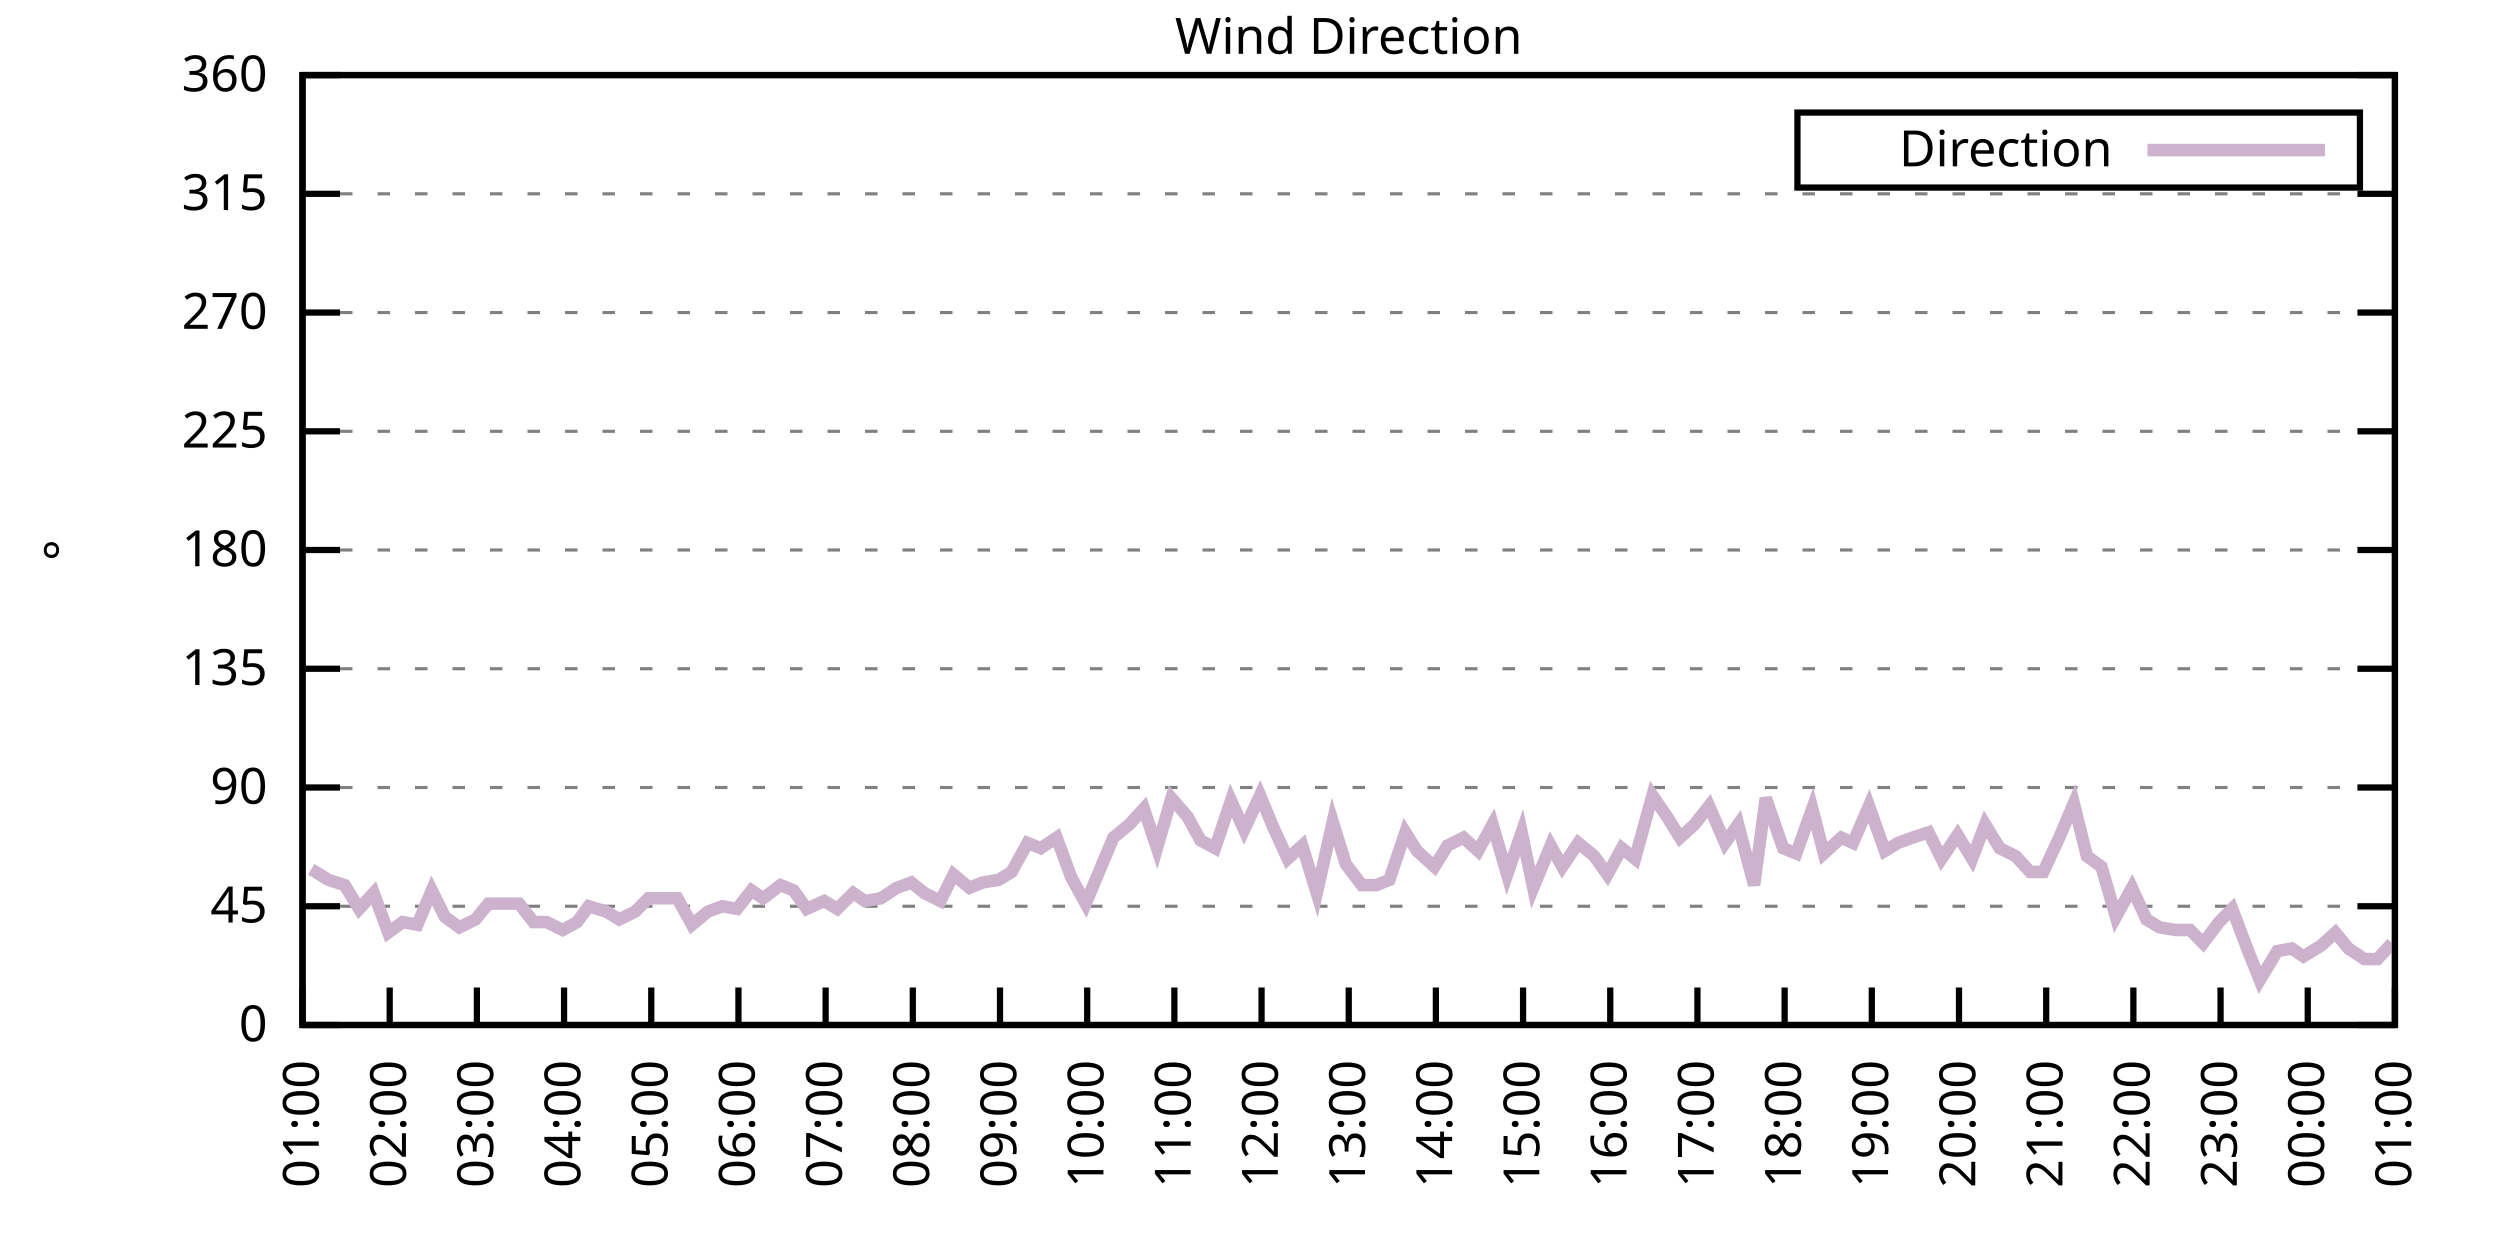
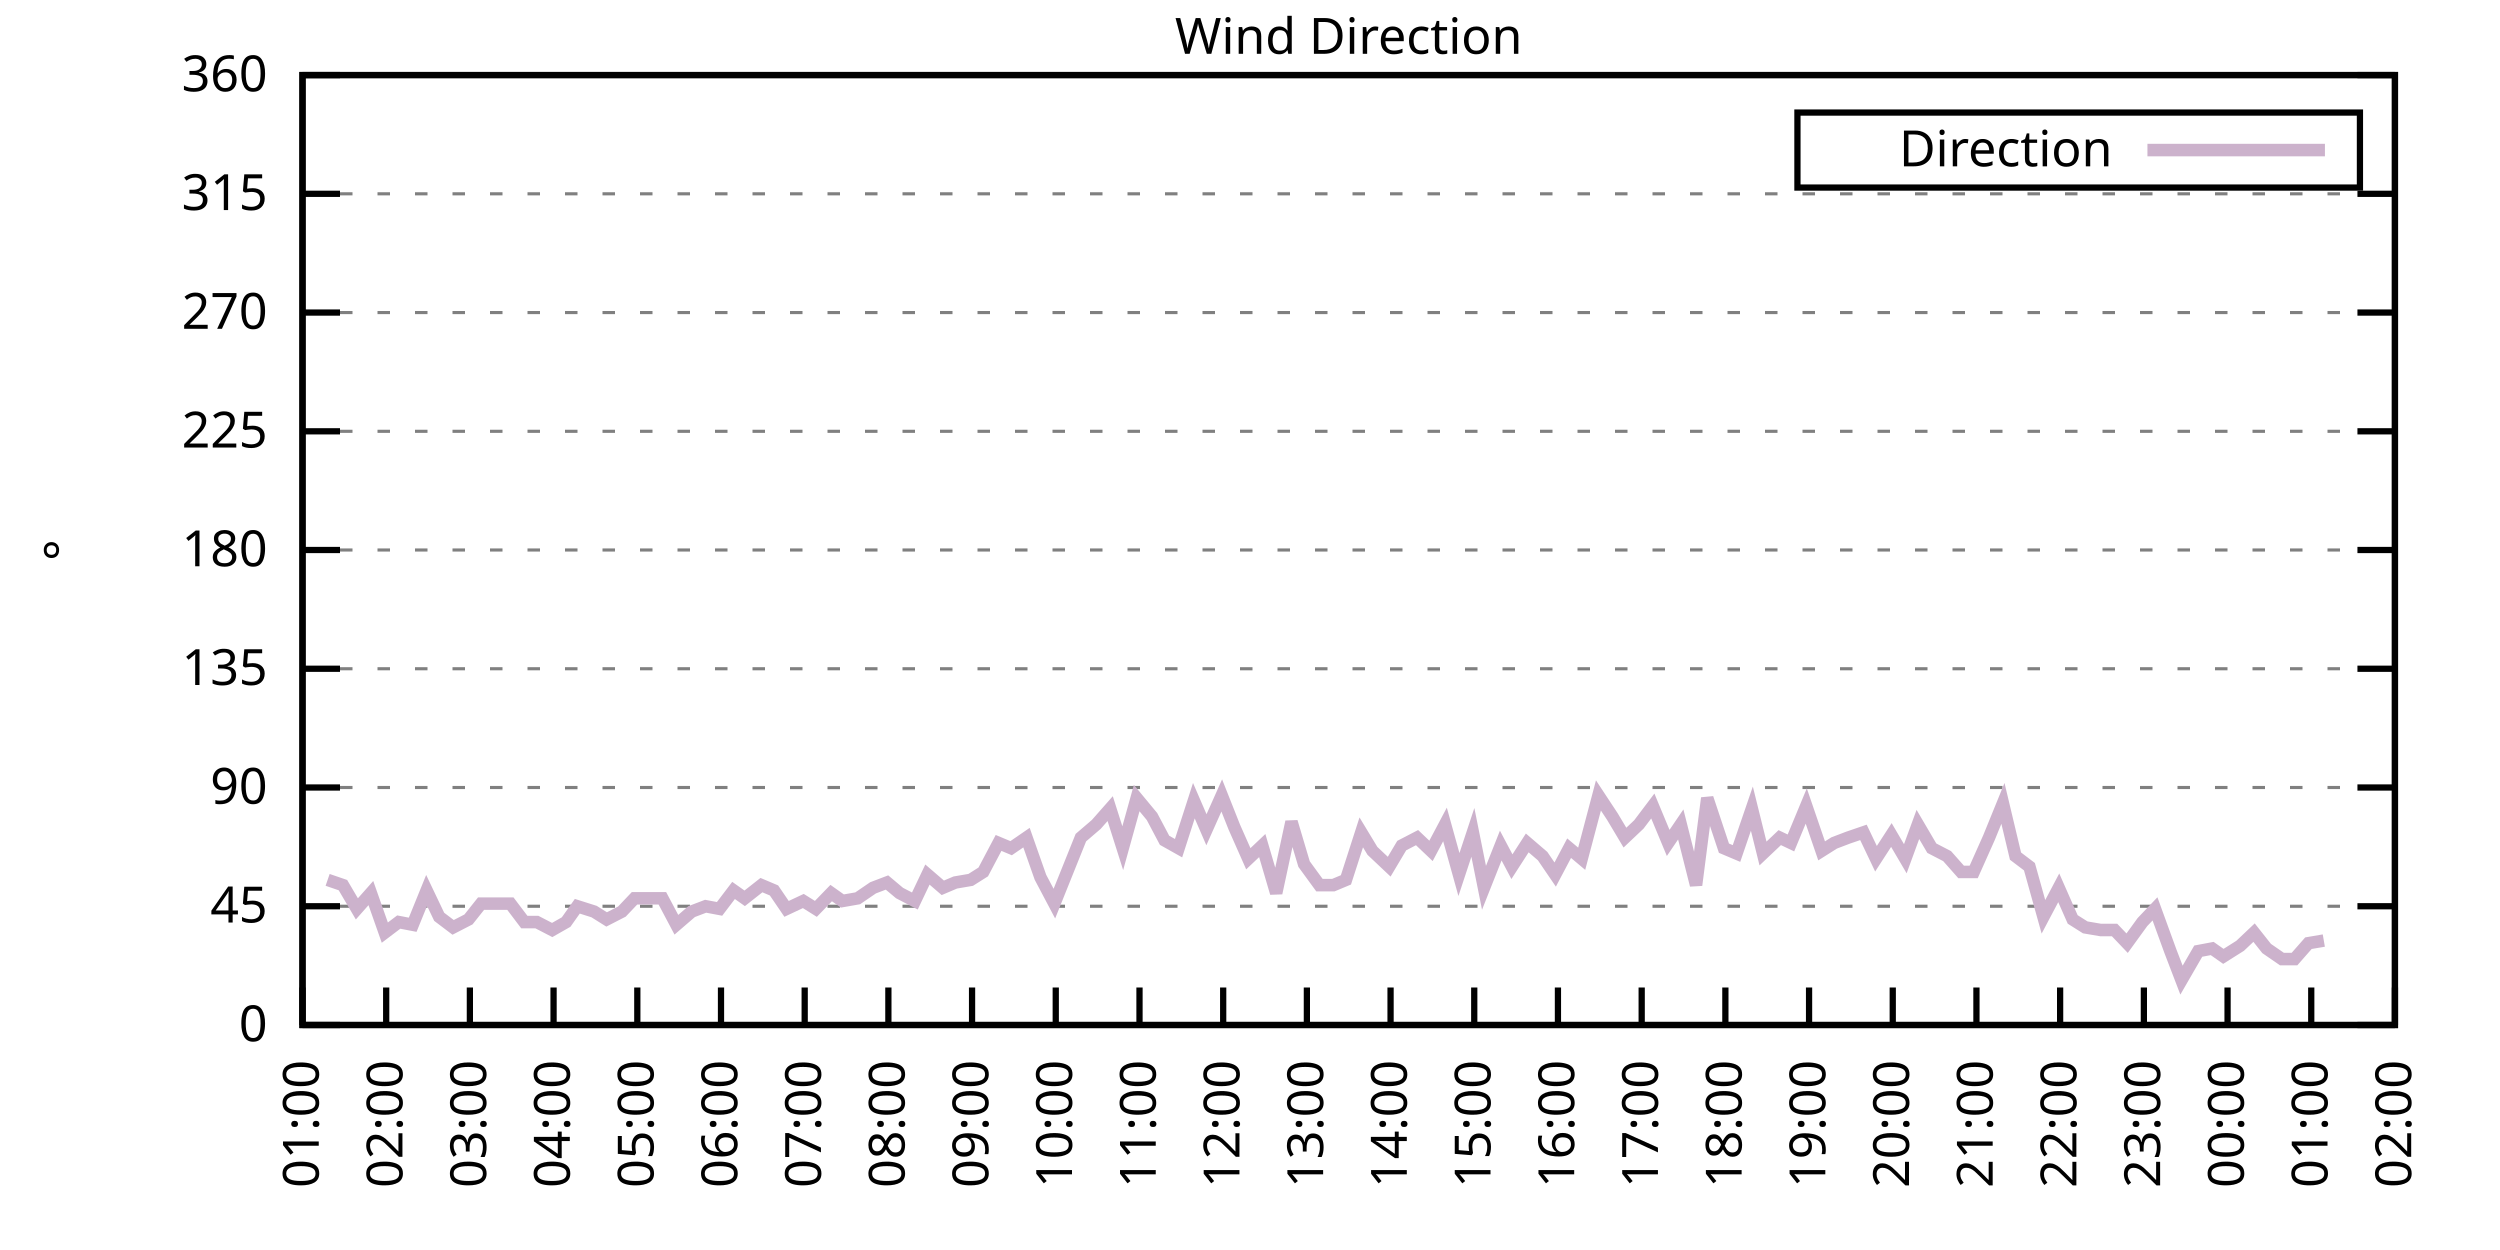
<svg xmlns="http://www.w3.org/2000/svg" xmlns:xlink="http://www.w3.org/1999/xlink" width="400" height="200" viewBox="0 0 400 200">
  <g id="gnuplot_canvas">
    <rect x="0" y="0" width="400" height="200" fill="none" />
    <defs>
      <circle id="gpDot" r="0.5" stroke-width="0.5" stroke="currentColor" />
      <path id="gpPt0" stroke-width="0.333" stroke="currentColor" d="M-1,0 h2 M0,-1 v2" />
      <path id="gpPt1" stroke-width="0.333" stroke="currentColor" d="M-1,-1 L1,1 M1,-1 L-1,1" />
      <path id="gpPt2" stroke-width="0.333" stroke="currentColor" d="M-1,0 L1,0 M0,-1 L0,1 M-1,-1 L1,1 M-1,1 L1,-1" />
      <rect id="gpPt3" stroke-width="0.333" stroke="currentColor" x="-1" y="-1" width="2" height="2" />
      <rect id="gpPt4" stroke-width="0.333" stroke="currentColor" fill="currentColor" x="-1" y="-1" width="2" height="2" />
      <circle id="gpPt5" stroke-width="0.333" stroke="currentColor" cx="0" cy="0" r="1" />
      <use xlink:href="#gpPt5" id="gpPt6" fill="currentColor" stroke="none" />
      <path id="gpPt7" stroke-width="0.333" stroke="currentColor" d="M0,-1.33 L-1.33,0.67 L1.33,0.67 z" />
      <use xlink:href="#gpPt7" id="gpPt8" fill="currentColor" stroke="none" />
      <use xlink:href="#gpPt7" id="gpPt9" stroke="currentColor" transform="rotate(180)" />
      <use xlink:href="#gpPt9" id="gpPt10" fill="currentColor" stroke="none" />
      <use xlink:href="#gpPt3" id="gpPt11" stroke="currentColor" transform="rotate(45)" />
      <use xlink:href="#gpPt11" id="gpPt12" fill="currentColor" stroke="none" />
      <path id="gpPt13" stroke-width="0.333" stroke="currentColor" d="M0,1.330 L1.265,0.411 L0.782,-1.067 L-0.782,-1.076 L-1.265,0.411 z" />
      <use xlink:href="#gpPt13" id="gpPt14" fill="currentColor" stroke="none" />
      <filter id="textbox" filterUnits="objectBoundingBox" x="0" y="0" height="1" width="1">
        <feFlood flood-color="white" flood-opacity="1" result="bgnd" />
        <feComposite in="SourceGraphic" in2="bgnd" operator="atop" />
      </filter>
      <filter id="greybox" filterUnits="objectBoundingBox" x="0" y="0" height="1" width="1">
        <feFlood flood-color="lightgrey" flood-opacity="1" result="grey" />
        <feComposite in="SourceGraphic" in2="grey" operator="atop" />
      </filter>
    </defs>
    <g fill="none" color="white" stroke="currentColor" stroke-width="1.00" stroke-linecap="butt" stroke-linejoin="miter">
</g>
    <g fill="none" color="black" stroke="currentColor" stroke-width="1.00" stroke-linecap="butt" stroke-linejoin="miter">
      <g stroke="none" shape-rendering="crispEdges">
        <polygon fill="rgb(255, 255, 255)" points="48.40,164.00 383.18,164.00 383.18,12.02 48.40,12.02 " />
      </g>
    </g>
    <g fill="none" color="black" stroke="currentColor" stroke-width="1.00" stroke-linecap="butt" stroke-linejoin="miter">
</g>
    <g fill="none" color="black" stroke="black" stroke-width="0.50" stroke-linecap="butt" stroke-linejoin="miter">
</g>
    <g fill="none" color="gray" stroke="currentColor" stroke-width="0.50" stroke-linecap="butt" stroke-linejoin="miter">
      <path stroke="gray" stroke-dasharray="2,4" class="gridline" d="M48.40,164.00 L383.19,164.00  " />
    </g>
    <g fill="none" color="gray" stroke="gray" stroke-width="1.00" stroke-linecap="butt" stroke-linejoin="miter">
</g>
    <g fill="none" color="black" stroke="currentColor" stroke-width="1.00" stroke-linecap="butt" stroke-linejoin="miter">
      <path stroke="black" d="M48.40,164.00 L54.40,164.00 M383.19,164.00 L377.19,164.00  " />
      <g transform="translate(42.80,166.60)" stroke="none" fill="black" font-family="Sans" font-size="8.00" text-anchor="end">
        <text>
          <tspan font-family="Sans"> 0</tspan>
        </text>
      </g>
    </g>
    <g fill="none" color="black" stroke="currentColor" stroke-width="1.00" stroke-linecap="butt" stroke-linejoin="miter">
</g>
    <g fill="none" color="black" stroke="black" stroke-width="0.50" stroke-linecap="butt" stroke-linejoin="miter">
</g>
    <g fill="none" color="gray" stroke="currentColor" stroke-width="0.50" stroke-linecap="butt" stroke-linejoin="miter">
      <path stroke="gray" stroke-dasharray="2,4" class="gridline" d="M48.40,145.00 L383.19,145.00  " />
    </g>
    <g fill="none" color="gray" stroke="gray" stroke-width="1.00" stroke-linecap="butt" stroke-linejoin="miter">
</g>
    <g fill="none" color="black" stroke="currentColor" stroke-width="1.00" stroke-linecap="butt" stroke-linejoin="miter">
      <path stroke="black" d="M48.40,145.00 L54.40,145.00 M383.19,145.00 L377.19,145.00  " />
      <g transform="translate(42.80,147.60)" stroke="none" fill="black" font-family="Sans" font-size="8.00" text-anchor="end">
        <text>
          <tspan font-family="Sans"> 45</tspan>
        </text>
      </g>
    </g>
    <g fill="none" color="black" stroke="currentColor" stroke-width="1.00" stroke-linecap="butt" stroke-linejoin="miter">
</g>
    <g fill="none" color="black" stroke="black" stroke-width="0.50" stroke-linecap="butt" stroke-linejoin="miter">
</g>
    <g fill="none" color="gray" stroke="currentColor" stroke-width="0.50" stroke-linecap="butt" stroke-linejoin="miter">
      <path stroke="gray" stroke-dasharray="2,4" class="gridline" d="M48.40,126.00 L383.19,126.00  " />
    </g>
    <g fill="none" color="gray" stroke="gray" stroke-width="1.00" stroke-linecap="butt" stroke-linejoin="miter">
</g>
    <g fill="none" color="black" stroke="currentColor" stroke-width="1.00" stroke-linecap="butt" stroke-linejoin="miter">
      <path stroke="black" d="M48.40,126.00 L54.40,126.00 M383.19,126.00 L377.19,126.00  " />
      <g transform="translate(42.80,128.60)" stroke="none" fill="black" font-family="Sans" font-size="8.00" text-anchor="end">
        <text>
          <tspan font-family="Sans"> 90</tspan>
        </text>
      </g>
    </g>
    <g fill="none" color="black" stroke="currentColor" stroke-width="1.00" stroke-linecap="butt" stroke-linejoin="miter">
</g>
    <g fill="none" color="black" stroke="black" stroke-width="0.50" stroke-linecap="butt" stroke-linejoin="miter">
</g>
    <g fill="none" color="gray" stroke="currentColor" stroke-width="0.50" stroke-linecap="butt" stroke-linejoin="miter">
      <path stroke="gray" stroke-dasharray="2,4" class="gridline" d="M48.40,107.00 L383.19,107.00  " />
    </g>
    <g fill="none" color="gray" stroke="gray" stroke-width="1.00" stroke-linecap="butt" stroke-linejoin="miter">
</g>
    <g fill="none" color="black" stroke="currentColor" stroke-width="1.00" stroke-linecap="butt" stroke-linejoin="miter">
      <path stroke="black" d="M48.40,107.00 L54.40,107.00 M383.19,107.00 L377.19,107.00  " />
      <g transform="translate(42.80,109.60)" stroke="none" fill="black" font-family="Sans" font-size="8.00" text-anchor="end">
        <text>
          <tspan font-family="Sans"> 135</tspan>
        </text>
      </g>
    </g>
    <g fill="none" color="black" stroke="currentColor" stroke-width="1.00" stroke-linecap="butt" stroke-linejoin="miter">
</g>
    <g fill="none" color="black" stroke="black" stroke-width="0.50" stroke-linecap="butt" stroke-linejoin="miter">
</g>
    <g fill="none" color="gray" stroke="currentColor" stroke-width="0.50" stroke-linecap="butt" stroke-linejoin="miter">
      <path stroke="gray" stroke-dasharray="2,4" class="gridline" d="M48.40,88.00 L383.19,88.00  " />
    </g>
    <g fill="none" color="gray" stroke="gray" stroke-width="1.00" stroke-linecap="butt" stroke-linejoin="miter">
</g>
    <g fill="none" color="black" stroke="currentColor" stroke-width="1.00" stroke-linecap="butt" stroke-linejoin="miter">
      <path stroke="black" d="M48.40,88.00 L54.40,88.00 M383.19,88.00 L377.19,88.00  " />
      <g transform="translate(42.80,90.60)" stroke="none" fill="black" font-family="Sans" font-size="8.00" text-anchor="end">
        <text>
          <tspan font-family="Sans"> 180</tspan>
        </text>
      </g>
    </g>
    <g fill="none" color="black" stroke="currentColor" stroke-width="1.00" stroke-linecap="butt" stroke-linejoin="miter">
</g>
    <g fill="none" color="black" stroke="black" stroke-width="0.50" stroke-linecap="butt" stroke-linejoin="miter">
</g>
    <g fill="none" color="gray" stroke="currentColor" stroke-width="0.50" stroke-linecap="butt" stroke-linejoin="miter">
      <path stroke="gray" stroke-dasharray="2,4" class="gridline" d="M48.40,69.01 L383.19,69.01  " />
    </g>
    <g fill="none" color="gray" stroke="gray" stroke-width="1.00" stroke-linecap="butt" stroke-linejoin="miter">
</g>
    <g fill="none" color="black" stroke="currentColor" stroke-width="1.00" stroke-linecap="butt" stroke-linejoin="miter">
      <path stroke="black" d="M48.40,69.01 L54.40,69.01 M383.19,69.01 L377.19,69.01  " />
      <g transform="translate(42.80,71.61)" stroke="none" fill="black" font-family="Sans" font-size="8.00" text-anchor="end">
        <text>
          <tspan font-family="Sans"> 225</tspan>
        </text>
      </g>
    </g>
    <g fill="none" color="black" stroke="currentColor" stroke-width="1.00" stroke-linecap="butt" stroke-linejoin="miter">
</g>
    <g fill="none" color="black" stroke="black" stroke-width="0.50" stroke-linecap="butt" stroke-linejoin="miter">
</g>
    <g fill="none" color="gray" stroke="currentColor" stroke-width="0.50" stroke-linecap="butt" stroke-linejoin="miter">
      <path stroke="gray" stroke-dasharray="2,4" class="gridline" d="M48.40,50.01 L383.19,50.01  " />
    </g>
    <g fill="none" color="gray" stroke="gray" stroke-width="1.00" stroke-linecap="butt" stroke-linejoin="miter">
</g>
    <g fill="none" color="black" stroke="currentColor" stroke-width="1.00" stroke-linecap="butt" stroke-linejoin="miter">
      <path stroke="black" d="M48.40,50.01 L54.40,50.01 M383.19,50.01 L377.19,50.01  " />
      <g transform="translate(42.80,52.61)" stroke="none" fill="black" font-family="Sans" font-size="8.00" text-anchor="end">
        <text>
          <tspan font-family="Sans"> 270</tspan>
        </text>
      </g>
    </g>
    <g fill="none" color="black" stroke="currentColor" stroke-width="1.00" stroke-linecap="butt" stroke-linejoin="miter">
</g>
    <g fill="none" color="black" stroke="black" stroke-width="0.50" stroke-linecap="butt" stroke-linejoin="miter">
</g>
    <g fill="none" color="gray" stroke="currentColor" stroke-width="0.50" stroke-linecap="butt" stroke-linejoin="miter">
      <path stroke="gray" stroke-dasharray="2,4" class="gridline" d="M48.40,31.01 L383.19,31.01  " />
    </g>
    <g fill="none" color="gray" stroke="gray" stroke-width="1.00" stroke-linecap="butt" stroke-linejoin="miter">
</g>
    <g fill="none" color="black" stroke="currentColor" stroke-width="1.00" stroke-linecap="butt" stroke-linejoin="miter">
      <path stroke="black" d="M48.40,31.01 L54.40,31.01 M383.19,31.01 L377.19,31.01  " />
      <g transform="translate(42.80,33.61)" stroke="none" fill="black" font-family="Sans" font-size="8.00" text-anchor="end">
        <text>
          <tspan font-family="Sans"> 315</tspan>
        </text>
      </g>
    </g>
    <g fill="none" color="black" stroke="currentColor" stroke-width="1.00" stroke-linecap="butt" stroke-linejoin="miter">
</g>
    <g fill="none" color="black" stroke="black" stroke-width="0.50" stroke-linecap="butt" stroke-linejoin="miter">
</g>
    <g fill="none" color="gray" stroke="currentColor" stroke-width="0.50" stroke-linecap="butt" stroke-linejoin="miter">
      <path stroke="gray" stroke-dasharray="2,4" class="gridline" d="M48.40,12.01 L383.19,12.01  " />
    </g>
    <g fill="none" color="gray" stroke="gray" stroke-width="1.00" stroke-linecap="butt" stroke-linejoin="miter">
</g>
    <g fill="none" color="black" stroke="currentColor" stroke-width="1.00" stroke-linecap="butt" stroke-linejoin="miter">
      <path stroke="black" d="M48.40,12.01 L54.40,12.01 M383.19,12.01 L377.19,12.01  " />
      <g transform="translate(42.80,14.61)" stroke="none" fill="black" font-family="Sans" font-size="8.00" text-anchor="end">
        <text>
          <tspan font-family="Sans"> 360</tspan>
        </text>
      </g>
    </g>
    <g fill="none" color="black" stroke="currentColor" stroke-width="1.00" stroke-linecap="butt" stroke-linejoin="miter">
      <path stroke="black" d="M48.40,164.00 L48.40,158.00  " />
      <g transform="translate(51.00,169.60) rotate(270.00)" stroke="none" fill="black" font-family="Sans" font-size="8.00" text-anchor="end">
        <text>
          <tspan font-family="Sans">01:00</tspan>
        </text>
      </g>
    </g>
    <g fill="none" color="black" stroke="currentColor" stroke-width="1.00" stroke-linecap="butt" stroke-linejoin="miter">
-       <path stroke="black" d="M62.35,164.00 L62.35,158.00  " />
-       <g transform="translate(64.95,169.60) rotate(270.00)" stroke="none" fill="black" font-family="Sans" font-size="8.00" text-anchor="end">
+       <path stroke="black" d="M61.79,164.00 L61.79,158.00  " />
+       <g transform="translate(64.39,169.60) rotate(270.00)" stroke="none" fill="black" font-family="Sans" font-size="8.00" text-anchor="end">
        <text>
          <tspan font-family="Sans">02:00</tspan>
        </text>
      </g>
    </g>
    <g fill="none" color="black" stroke="currentColor" stroke-width="1.00" stroke-linecap="butt" stroke-linejoin="miter">
-       <path stroke="black" d="M76.30,164.00 L76.30,158.00  " />
-       <g transform="translate(78.90,169.60) rotate(270.00)" stroke="none" fill="black" font-family="Sans" font-size="8.00" text-anchor="end">
+       <path stroke="black" d="M75.18,164.00 L75.18,158.00  " />
+       <g transform="translate(77.78,169.60) rotate(270.00)" stroke="none" fill="black" font-family="Sans" font-size="8.00" text-anchor="end">
        <text>
          <tspan font-family="Sans">03:00</tspan>
        </text>
      </g>
    </g>
    <g fill="none" color="black" stroke="currentColor" stroke-width="1.00" stroke-linecap="butt" stroke-linejoin="miter">
-       <path stroke="black" d="M90.25,164.00 L90.25,158.00  " />
-       <g transform="translate(92.85,169.60) rotate(270.00)" stroke="none" fill="black" font-family="Sans" font-size="8.00" text-anchor="end">
+       <path stroke="black" d="M88.57,164.00 L88.57,158.00  " />
+       <g transform="translate(91.17,169.60) rotate(270.00)" stroke="none" fill="black" font-family="Sans" font-size="8.00" text-anchor="end">
        <text>
          <tspan font-family="Sans">04:00</tspan>
        </text>
      </g>
    </g>
    <g fill="none" color="black" stroke="currentColor" stroke-width="1.00" stroke-linecap="butt" stroke-linejoin="miter">
-       <path stroke="black" d="M104.20,164.00 L104.20,158.00  " />
-       <g transform="translate(106.80,169.60) rotate(270.00)" stroke="none" fill="black" font-family="Sans" font-size="8.00" text-anchor="end">
+       <path stroke="black" d="M101.97,164.00 L101.97,158.00  " />
+       <g transform="translate(104.57,169.60) rotate(270.00)" stroke="none" fill="black" font-family="Sans" font-size="8.00" text-anchor="end">
        <text>
          <tspan font-family="Sans">05:00</tspan>
        </text>
      </g>
    </g>
    <g fill="none" color="black" stroke="currentColor" stroke-width="1.00" stroke-linecap="butt" stroke-linejoin="miter">
-       <path stroke="black" d="M118.15,164.00 L118.15,158.00  " />
-       <g transform="translate(120.75,169.60) rotate(270.00)" stroke="none" fill="black" font-family="Sans" font-size="8.00" text-anchor="end">
+       <path stroke="black" d="M115.36,164.00 L115.36,158.00  " />
+       <g transform="translate(117.96,169.60) rotate(270.00)" stroke="none" fill="black" font-family="Sans" font-size="8.00" text-anchor="end">
        <text>
          <tspan font-family="Sans">06:00</tspan>
        </text>
      </g>
    </g>
    <g fill="none" color="black" stroke="currentColor" stroke-width="1.00" stroke-linecap="butt" stroke-linejoin="miter">
-       <path stroke="black" d="M132.10,164.00 L132.10,158.00  " />
-       <g transform="translate(134.70,169.60) rotate(270.00)" stroke="none" fill="black" font-family="Sans" font-size="8.00" text-anchor="end">
+       <path stroke="black" d="M128.75,164.00 L128.75,158.00  " />
+       <g transform="translate(131.35,169.60) rotate(270.00)" stroke="none" fill="black" font-family="Sans" font-size="8.00" text-anchor="end">
        <text>
          <tspan font-family="Sans">07:00</tspan>
        </text>
      </g>
    </g>
    <g fill="none" color="black" stroke="currentColor" stroke-width="1.00" stroke-linecap="butt" stroke-linejoin="miter">
-       <path stroke="black" d="M146.05,164.00 L146.05,158.00  " />
-       <g transform="translate(148.65,169.60) rotate(270.00)" stroke="none" fill="black" font-family="Sans" font-size="8.00" text-anchor="end">
+       <path stroke="black" d="M142.14,164.00 L142.14,158.00  " />
+       <g transform="translate(144.74,169.60) rotate(270.00)" stroke="none" fill="black" font-family="Sans" font-size="8.00" text-anchor="end">
        <text>
          <tspan font-family="Sans">08:00</tspan>
        </text>
      </g>
    </g>
    <g fill="none" color="black" stroke="currentColor" stroke-width="1.00" stroke-linecap="butt" stroke-linejoin="miter">
-       <path stroke="black" d="M160.00,164.00 L160.00,158.00  " />
-       <g transform="translate(162.60,169.60) rotate(270.00)" stroke="none" fill="black" font-family="Sans" font-size="8.00" text-anchor="end">
+       <path stroke="black" d="M155.53,164.00 L155.53,158.00  " />
+       <g transform="translate(158.13,169.60) rotate(270.00)" stroke="none" fill="black" font-family="Sans" font-size="8.00" text-anchor="end">
        <text>
          <tspan font-family="Sans">09:00</tspan>
        </text>
      </g>
    </g>
    <g fill="none" color="black" stroke="currentColor" stroke-width="1.00" stroke-linecap="butt" stroke-linejoin="miter">
-       <path stroke="black" d="M173.95,164.00 L173.95,158.00  " />
-       <g transform="translate(176.55,169.60) rotate(270.00)" stroke="none" fill="black" font-family="Sans" font-size="8.00" text-anchor="end">
+       <path stroke="black" d="M168.92,164.00 L168.92,158.00  " />
+       <g transform="translate(171.52,169.60) rotate(270.00)" stroke="none" fill="black" font-family="Sans" font-size="8.00" text-anchor="end">
        <text>
          <tspan font-family="Sans">10:00</tspan>
        </text>
      </g>
    </g>
    <g fill="none" color="black" stroke="currentColor" stroke-width="1.00" stroke-linecap="butt" stroke-linejoin="miter">
-       <path stroke="black" d="M187.90,164.00 L187.90,158.00  " />
-       <g transform="translate(190.50,169.60) rotate(270.00)" stroke="none" fill="black" font-family="Sans" font-size="8.00" text-anchor="end">
+       <path stroke="black" d="M182.32,164.00 L182.32,158.00  " />
+       <g transform="translate(184.92,169.60) rotate(270.00)" stroke="none" fill="black" font-family="Sans" font-size="8.00" text-anchor="end">
        <text>
          <tspan font-family="Sans">11:00</tspan>
        </text>
      </g>
    </g>
    <g fill="none" color="black" stroke="currentColor" stroke-width="1.00" stroke-linecap="butt" stroke-linejoin="miter">
-       <path stroke="black" d="M201.85,164.00 L201.85,158.00  " />
-       <g transform="translate(204.45,169.60) rotate(270.00)" stroke="none" fill="black" font-family="Sans" font-size="8.00" text-anchor="end">
+       <path stroke="black" d="M195.71,164.00 L195.71,158.00  " />
+       <g transform="translate(198.31,169.60) rotate(270.00)" stroke="none" fill="black" font-family="Sans" font-size="8.00" text-anchor="end">
        <text>
          <tspan font-family="Sans">12:00</tspan>
        </text>
      </g>
    </g>
    <g fill="none" color="black" stroke="currentColor" stroke-width="1.00" stroke-linecap="butt" stroke-linejoin="miter">
-       <path stroke="black" d="M215.80,164.00 L215.80,158.00  " />
-       <g transform="translate(218.40,169.60) rotate(270.00)" stroke="none" fill="black" font-family="Sans" font-size="8.00" text-anchor="end">
+       <path stroke="black" d="M209.10,164.00 L209.10,158.00  " />
+       <g transform="translate(211.70,169.60) rotate(270.00)" stroke="none" fill="black" font-family="Sans" font-size="8.00" text-anchor="end">
        <text>
          <tspan font-family="Sans">13:00</tspan>
        </text>
      </g>
    </g>
    <g fill="none" color="black" stroke="currentColor" stroke-width="1.00" stroke-linecap="butt" stroke-linejoin="miter">
-       <path stroke="black" d="M229.74,164.00 L229.74,158.00  " />
-       <g transform="translate(232.34,169.60) rotate(270.00)" stroke="none" fill="black" font-family="Sans" font-size="8.00" text-anchor="end">
+       <path stroke="black" d="M222.49,164.00 L222.49,158.00  " />
+       <g transform="translate(225.09,169.60) rotate(270.00)" stroke="none" fill="black" font-family="Sans" font-size="8.00" text-anchor="end">
        <text>
          <tspan font-family="Sans">14:00</tspan>
        </text>
      </g>
    </g>
    <g fill="none" color="black" stroke="currentColor" stroke-width="1.00" stroke-linecap="butt" stroke-linejoin="miter">
-       <path stroke="black" d="M243.69,164.00 L243.69,158.00  " />
-       <g transform="translate(246.29,169.60) rotate(270.00)" stroke="none" fill="black" font-family="Sans" font-size="8.00" text-anchor="end">
+       <path stroke="black" d="M235.88,164.00 L235.88,158.00  " />
+       <g transform="translate(238.48,169.60) rotate(270.00)" stroke="none" fill="black" font-family="Sans" font-size="8.00" text-anchor="end">
        <text>
          <tspan font-family="Sans">15:00</tspan>
        </text>
      </g>
    </g>
    <g fill="none" color="black" stroke="currentColor" stroke-width="1.00" stroke-linecap="butt" stroke-linejoin="miter">
-       <path stroke="black" d="M257.64,164.00 L257.64,158.00  " />
-       <g transform="translate(260.24,169.60) rotate(270.00)" stroke="none" fill="black" font-family="Sans" font-size="8.00" text-anchor="end">
+       <path stroke="black" d="M249.27,164.00 L249.27,158.00  " />
+       <g transform="translate(251.87,169.60) rotate(270.00)" stroke="none" fill="black" font-family="Sans" font-size="8.00" text-anchor="end">
        <text>
          <tspan font-family="Sans">16:00</tspan>
        </text>
      </g>
    </g>
    <g fill="none" color="black" stroke="currentColor" stroke-width="1.00" stroke-linecap="butt" stroke-linejoin="miter">
-       <path stroke="black" d="M271.59,164.00 L271.59,158.00  " />
-       <g transform="translate(274.19,169.60) rotate(270.00)" stroke="none" fill="black" font-family="Sans" font-size="8.00" text-anchor="end">
+       <path stroke="black" d="M262.67,164.00 L262.67,158.00  " />
+       <g transform="translate(265.27,169.60) rotate(270.00)" stroke="none" fill="black" font-family="Sans" font-size="8.00" text-anchor="end">
        <text>
          <tspan font-family="Sans">17:00</tspan>
        </text>
      </g>
    </g>
    <g fill="none" color="black" stroke="currentColor" stroke-width="1.00" stroke-linecap="butt" stroke-linejoin="miter">
-       <path stroke="black" d="M285.54,164.00 L285.54,158.00  " />
-       <g transform="translate(288.14,169.60) rotate(270.00)" stroke="none" fill="black" font-family="Sans" font-size="8.00" text-anchor="end">
+       <path stroke="black" d="M276.06,164.00 L276.06,158.00  " />
+       <g transform="translate(278.66,169.60) rotate(270.00)" stroke="none" fill="black" font-family="Sans" font-size="8.00" text-anchor="end">
        <text>
          <tspan font-family="Sans">18:00</tspan>
        </text>
      </g>
    </g>
    <g fill="none" color="black" stroke="currentColor" stroke-width="1.00" stroke-linecap="butt" stroke-linejoin="miter">
-       <path stroke="black" d="M299.49,164.00 L299.49,158.00  " />
-       <g transform="translate(302.09,169.60) rotate(270.00)" stroke="none" fill="black" font-family="Sans" font-size="8.00" text-anchor="end">
+       <path stroke="black" d="M289.45,164.00 L289.45,158.00  " />
+       <g transform="translate(292.05,169.60) rotate(270.00)" stroke="none" fill="black" font-family="Sans" font-size="8.00" text-anchor="end">
        <text>
          <tspan font-family="Sans">19:00</tspan>
        </text>
      </g>
    </g>
    <g fill="none" color="black" stroke="currentColor" stroke-width="1.00" stroke-linecap="butt" stroke-linejoin="miter">
-       <path stroke="black" d="M313.44,164.00 L313.44,158.00  " />
-       <g transform="translate(316.04,169.60) rotate(270.00)" stroke="none" fill="black" font-family="Sans" font-size="8.00" text-anchor="end">
+       <path stroke="black" d="M302.84,164.00 L302.84,158.00  " />
+       <g transform="translate(305.44,169.60) rotate(270.00)" stroke="none" fill="black" font-family="Sans" font-size="8.00" text-anchor="end">
        <text>
          <tspan font-family="Sans">20:00</tspan>
        </text>
      </g>
    </g>
    <g fill="none" color="black" stroke="currentColor" stroke-width="1.00" stroke-linecap="butt" stroke-linejoin="miter">
-       <path stroke="black" d="M327.39,164.00 L327.39,158.00  " />
-       <g transform="translate(329.99,169.60) rotate(270.00)" stroke="none" fill="black" font-family="Sans" font-size="8.00" text-anchor="end">
+       <path stroke="black" d="M316.23,164.00 L316.23,158.00  " />
+       <g transform="translate(318.83,169.60) rotate(270.00)" stroke="none" fill="black" font-family="Sans" font-size="8.00" text-anchor="end">
        <text>
          <tspan font-family="Sans">21:00</tspan>
        </text>
      </g>
    </g>
    <g fill="none" color="black" stroke="currentColor" stroke-width="1.00" stroke-linecap="butt" stroke-linejoin="miter">
-       <path stroke="black" d="M341.34,164.00 L341.34,158.00  " />
-       <g transform="translate(343.94,169.60) rotate(270.00)" stroke="none" fill="black" font-family="Sans" font-size="8.00" text-anchor="end">
+       <path stroke="black" d="M329.62,164.00 L329.62,158.00  " />
+       <g transform="translate(332.22,169.60) rotate(270.00)" stroke="none" fill="black" font-family="Sans" font-size="8.00" text-anchor="end">
        <text>
          <tspan font-family="Sans">22:00</tspan>
        </text>
      </g>
    </g>
    <g fill="none" color="black" stroke="currentColor" stroke-width="1.00" stroke-linecap="butt" stroke-linejoin="miter">
-       <path stroke="black" d="M355.29,164.00 L355.29,158.00  " />
-       <g transform="translate(357.89,169.60) rotate(270.00)" stroke="none" fill="black" font-family="Sans" font-size="8.00" text-anchor="end">
+       <path stroke="black" d="M343.02,164.00 L343.02,158.00  " />
+       <g transform="translate(345.62,169.60) rotate(270.00)" stroke="none" fill="black" font-family="Sans" font-size="8.00" text-anchor="end">
        <text>
          <tspan font-family="Sans">23:00</tspan>
        </text>
      </g>
    </g>
    <g fill="none" color="black" stroke="currentColor" stroke-width="1.00" stroke-linecap="butt" stroke-linejoin="miter">
-       <path stroke="black" d="M369.24,164.00 L369.24,158.00  " />
-       <g transform="translate(371.84,169.60) rotate(270.00)" stroke="none" fill="black" font-family="Sans" font-size="8.00" text-anchor="end">
+       <path stroke="black" d="M356.41,164.00 L356.41,158.00  " />
+       <g transform="translate(359.01,169.60) rotate(270.00)" stroke="none" fill="black" font-family="Sans" font-size="8.00" text-anchor="end">
        <text>
          <tspan font-family="Sans">00:00</tspan>
+         </text>
+       </g>
+     </g>
+     <g fill="none" color="black" stroke="currentColor" stroke-width="1.00" stroke-linecap="butt" stroke-linejoin="miter">
+       <path stroke="black" d="M369.80,164.00 L369.80,158.00  " />
+       <g transform="translate(372.40,169.60) rotate(270.00)" stroke="none" fill="black" font-family="Sans" font-size="8.00" text-anchor="end">
+         <text>
+           <tspan font-family="Sans">01:00</tspan>
        </text>
      </g>
    </g>
    <g fill="none" color="black" stroke="currentColor" stroke-width="1.00" stroke-linecap="butt" stroke-linejoin="miter">
      <path stroke="black" d="M383.19,164.00 L383.19,158.00  " />
      <g transform="translate(385.79,169.60) rotate(270.00)" stroke="none" fill="black" font-family="Sans" font-size="8.00" text-anchor="end">
        <text>
-           <tspan font-family="Sans">01:00</tspan>
+           <tspan font-family="Sans">02:00</tspan>
        </text>
      </g>
    </g>
    <g fill="none" color="black" stroke="currentColor" stroke-width="1.00" stroke-linecap="butt" stroke-linejoin="miter">
</g>
    <g fill="none" color="black" stroke="currentColor" stroke-width="1.00" stroke-linecap="butt" stroke-linejoin="miter">
      <path stroke="black" d="M48.40,12.01 L48.40,164.00 L383.19,164.00 L383.19,12.01 L48.40,12.01 Z  " />
    </g>
    <g fill="none" color="black" stroke="currentColor" stroke-width="1.00" stroke-linecap="butt" stroke-linejoin="miter">
</g>
    <g fill="none" color="black" stroke="currentColor" stroke-width="1.00" stroke-linecap="butt" stroke-linejoin="miter">
      <path stroke="black" d="M287.59,30.01 L287.59,18.01 L377.59,18.01 L377.59,30.01 L287.59,30.01 Z  " />
    </g>
    <g id="Wind_direction_plot_1">
      <g fill="none" color="white" stroke="black" stroke-width="2.00" stroke-linecap="butt" stroke-linejoin="miter">
</g>
      <g fill="none" color="black" stroke="currentColor" stroke-width="2.00" stroke-linecap="butt" stroke-linejoin="miter">
        <g transform="translate(337.99,26.61)" stroke="none" fill="black" font-family="Sans" font-size="8.00" text-anchor="end">
          <text>
            <tspan font-family="Sans">Direction</tspan>
          </text>
        </g>
      </g>
      <g fill="none" color="black" stroke="currentColor" stroke-width="2.00" stroke-linecap="butt" stroke-linejoin="miter">
-         <path stroke="rgb(204, 178, 204)" d="M343.59,24.01 L371.99,24.01 M49.79,139.09 L52.58,140.78 L55.14,141.62 L57.47,145.42 L59.79,142.89 L62.12,149.22   L64.44,147.53 L66.77,147.96 L69.09,142.47 L71.18,146.69 L73.51,148.38 L76.07,147.11 L78.16,144.58 L80.48,144.58   L83.04,144.58 L85.37,147.53 L87.46,147.53 L90.02,148.80 L92.34,147.53 L94.20,145.00 L96.99,145.85 L99.08,147.11   L101.64,145.85 L103.73,143.73 L106.29,143.73 L108.38,143.73 L110.71,147.96 L113.27,145.85 L115.59,145.00 L117.92,145.42   L120.24,142.47 L122.10,143.73 L124.89,141.62 L126.98,142.47 L129.08,145.42 L131.87,144.16 L133.96,145.42 L136.51,142.89   L138.37,144.16 L140.93,143.73 L143.49,142.05 L145.81,141.20 L147.91,142.89 L150.46,144.16 L152.56,139.93 L155.11,142.05   L157.21,141.20 L159.76,140.78 L161.86,139.51 L164.41,134.87 L166.51,135.71 L169.06,134.02 L171.39,140.36 L173.71,144.58   L178.13,134.02 L180.69,131.91 L183.01,129.38 L185.11,135.71 L187.43,127.69 L189.99,130.65 L192.08,134.45 L194.41,135.71   L196.96,128.11 L199.06,132.76 L201.61,127.27 L203.71,132.34 L206.03,137.40 L208.36,135.29 L210.68,142.89 L213.24,131.49   L215.33,138.25 L217.89,141.62 L220.21,141.62 L222.30,140.78 L224.86,133.18 L226.72,136.14 L229.51,138.67 L231.60,135.29   L234.16,134.02 L236.49,136.14 L238.81,131.91 L241.14,139.93 L243.46,133.18 L245.32,142.05 L248.11,135.29 L249.97,138.67   L252.53,134.87 L255.09,136.98 L257.18,139.93 L259.50,135.71 L261.60,137.40 L264.39,127.27 L266.71,130.65 L268.80,134.02   L271.13,131.91 L273.45,128.96 L276.01,134.87 L278.10,131.91 L280.66,141.62 L282.52,127.69 L285.31,135.71 L287.40,136.56   L289.96,129.38 L291.82,136.56 L294.61,134.02 L296.47,134.87 L299.03,128.96 L301.58,136.14 L303.68,134.87 L306.00,134.02   L308.56,133.18 L310.65,137.40 L313.21,133.60 L315.53,137.40 L317.63,131.91 L319.95,135.71 L322.51,136.98 L324.83,139.51   L326.93,139.51 L329.48,134.02 L331.81,128.54 L333.90,136.98 L336.23,138.67 L338.55,146.69 L341.11,142.05 L343.43,147.11   L345.53,148.38 L348.08,148.80 L350.41,148.80 L352.50,150.91 L355.06,147.53 L357.15,145.42 L359.71,152.18 L361.57,156.82   L364.36,152.18 L366.68,151.76 L368.54,153.02 L371.33,151.33 L373.66,149.22 L375.75,151.76 L378.31,153.45 L380.40,153.45   L382.73,150.91  " />
+         <path stroke="rgb(204, 178, 204)" d="M343.59,24.01 L371.99,24.01 M52.42,140.78 L54.87,141.62 L57.10,145.42 L59.34,142.89 L61.57,149.22 L63.80,147.53   L66.03,147.96 L68.26,142.47 L70.27,146.69 L72.50,148.38 L74.96,147.11 L76.97,144.58 L79.20,144.58 L81.66,144.58   L83.89,147.53 L85.90,147.53 L88.35,148.80 L90.58,147.53 L92.37,145.00 L95.05,145.85 L97.06,147.11 L99.51,145.85   L101.52,143.73 L103.98,143.73 L105.98,143.73 L108.22,147.96 L110.67,145.85 L112.90,145.00 L115.13,145.42 L117.37,142.47   L119.15,143.73 L121.83,141.62 L123.84,142.47 L125.85,145.42 L128.53,144.16 L130.54,145.42 L132.99,142.89 L134.78,144.16   L137.23,143.73 L139.69,142.05 L141.92,141.20 L143.93,142.89 L146.38,144.16 L148.39,139.93 L150.85,142.05 L152.85,141.20   L155.31,140.78 L157.32,139.51 L159.77,134.87 L161.78,135.71 L164.24,134.02 L166.47,140.36 L168.70,144.58 L172.94,134.02   L175.40,131.91 L177.63,129.38 L179.64,135.71 L181.87,127.69 L184.32,130.65 L186.33,134.45 L188.57,135.71 L191.02,128.11   L193.03,132.76 L195.48,127.27 L197.49,132.34 L199.73,137.40 L201.96,135.29 L204.19,142.89 L206.64,131.49 L208.65,138.25   L211.11,141.62 L213.34,141.62 L215.35,140.78 L217.80,133.18 L219.59,136.14 L222.27,138.67 L224.28,135.29 L226.73,134.02   L228.96,136.14 L231.20,131.91 L233.43,139.93 L235.66,133.18 L237.44,142.05 L240.12,135.29 L241.91,138.67 L244.36,134.87   L246.82,136.98 L248.83,139.93 L251.06,135.71 L253.07,137.40 L255.75,127.27 L257.98,130.65 L259.99,134.02 L262.22,131.91   L264.45,128.96 L266.91,134.87 L268.92,131.91 L271.37,141.62 L273.16,127.69 L275.83,135.71 L277.84,136.56 L280.30,129.38   L282.08,136.56 L284.76,134.02 L286.55,134.87 L289.00,128.96 L291.46,136.14 L293.47,134.87 L295.70,134.02 L298.15,133.18   L300.16,137.40 L302.62,133.60 L304.85,137.40 L306.86,131.91 L309.09,135.71 L311.54,136.98 L313.78,139.51 L315.79,139.51   L318.24,134.02 L320.47,128.54 L322.48,136.98 L324.71,138.67 L326.95,146.69 L329.40,142.05 L331.63,147.11 L333.64,148.38   L336.10,148.80 L338.33,148.80 L340.34,150.91 L342.79,147.53 L344.80,145.42 L347.26,152.18 L349.04,156.82 L351.72,152.18   L353.95,151.76 L355.74,153.02 L358.42,151.33 L360.65,149.22 L362.66,151.76 L365.11,153.45 L367.12,153.45 L369.35,150.91   L371.81,150.49  " />
      </g>
    </g>
    <g fill="none" color="black" stroke="currentColor" stroke-width="2.00" stroke-linecap="butt" stroke-linejoin="miter">
</g>
    <g fill="none" color="black" stroke="black" stroke-width="1.00" stroke-linecap="butt" stroke-linejoin="miter">
</g>
    <g fill="none" color="black" stroke="currentColor" stroke-width="1.00" stroke-linecap="butt" stroke-linejoin="miter">
      <path stroke="black" d="M48.40,12.01 L48.40,164.00 L383.19,164.00 L383.19,12.01 L48.40,12.01 Z  " />
      <g transform="translate(12.80,88.01) rotate(270.00)" stroke="none" fill="black" font-family="Sans" font-size="8.00" text-anchor="middle">
        <text>
          <tspan font-family="Sans">°</tspan>
        </text>
      </g>
    </g>
    <g fill="none" color="black" stroke="currentColor" stroke-width="1.00" stroke-linecap="butt" stroke-linejoin="miter">
</g>
    <g fill="none" color="black" stroke="currentColor" stroke-width="1.00" stroke-linecap="butt" stroke-linejoin="miter">
      <g transform="translate(215.79,8.61)" stroke="none" fill="black" font-family="Sans" font-size="8.00" text-anchor="middle">
        <text>
          <tspan font-family="Sans">Wind Direction</tspan>
        </text>
      </g>
    </g>
    <g fill="none" color="black" stroke="currentColor" stroke-width="1.00" stroke-linecap="butt" stroke-linejoin="miter">
</g>
  </g>
</svg>
